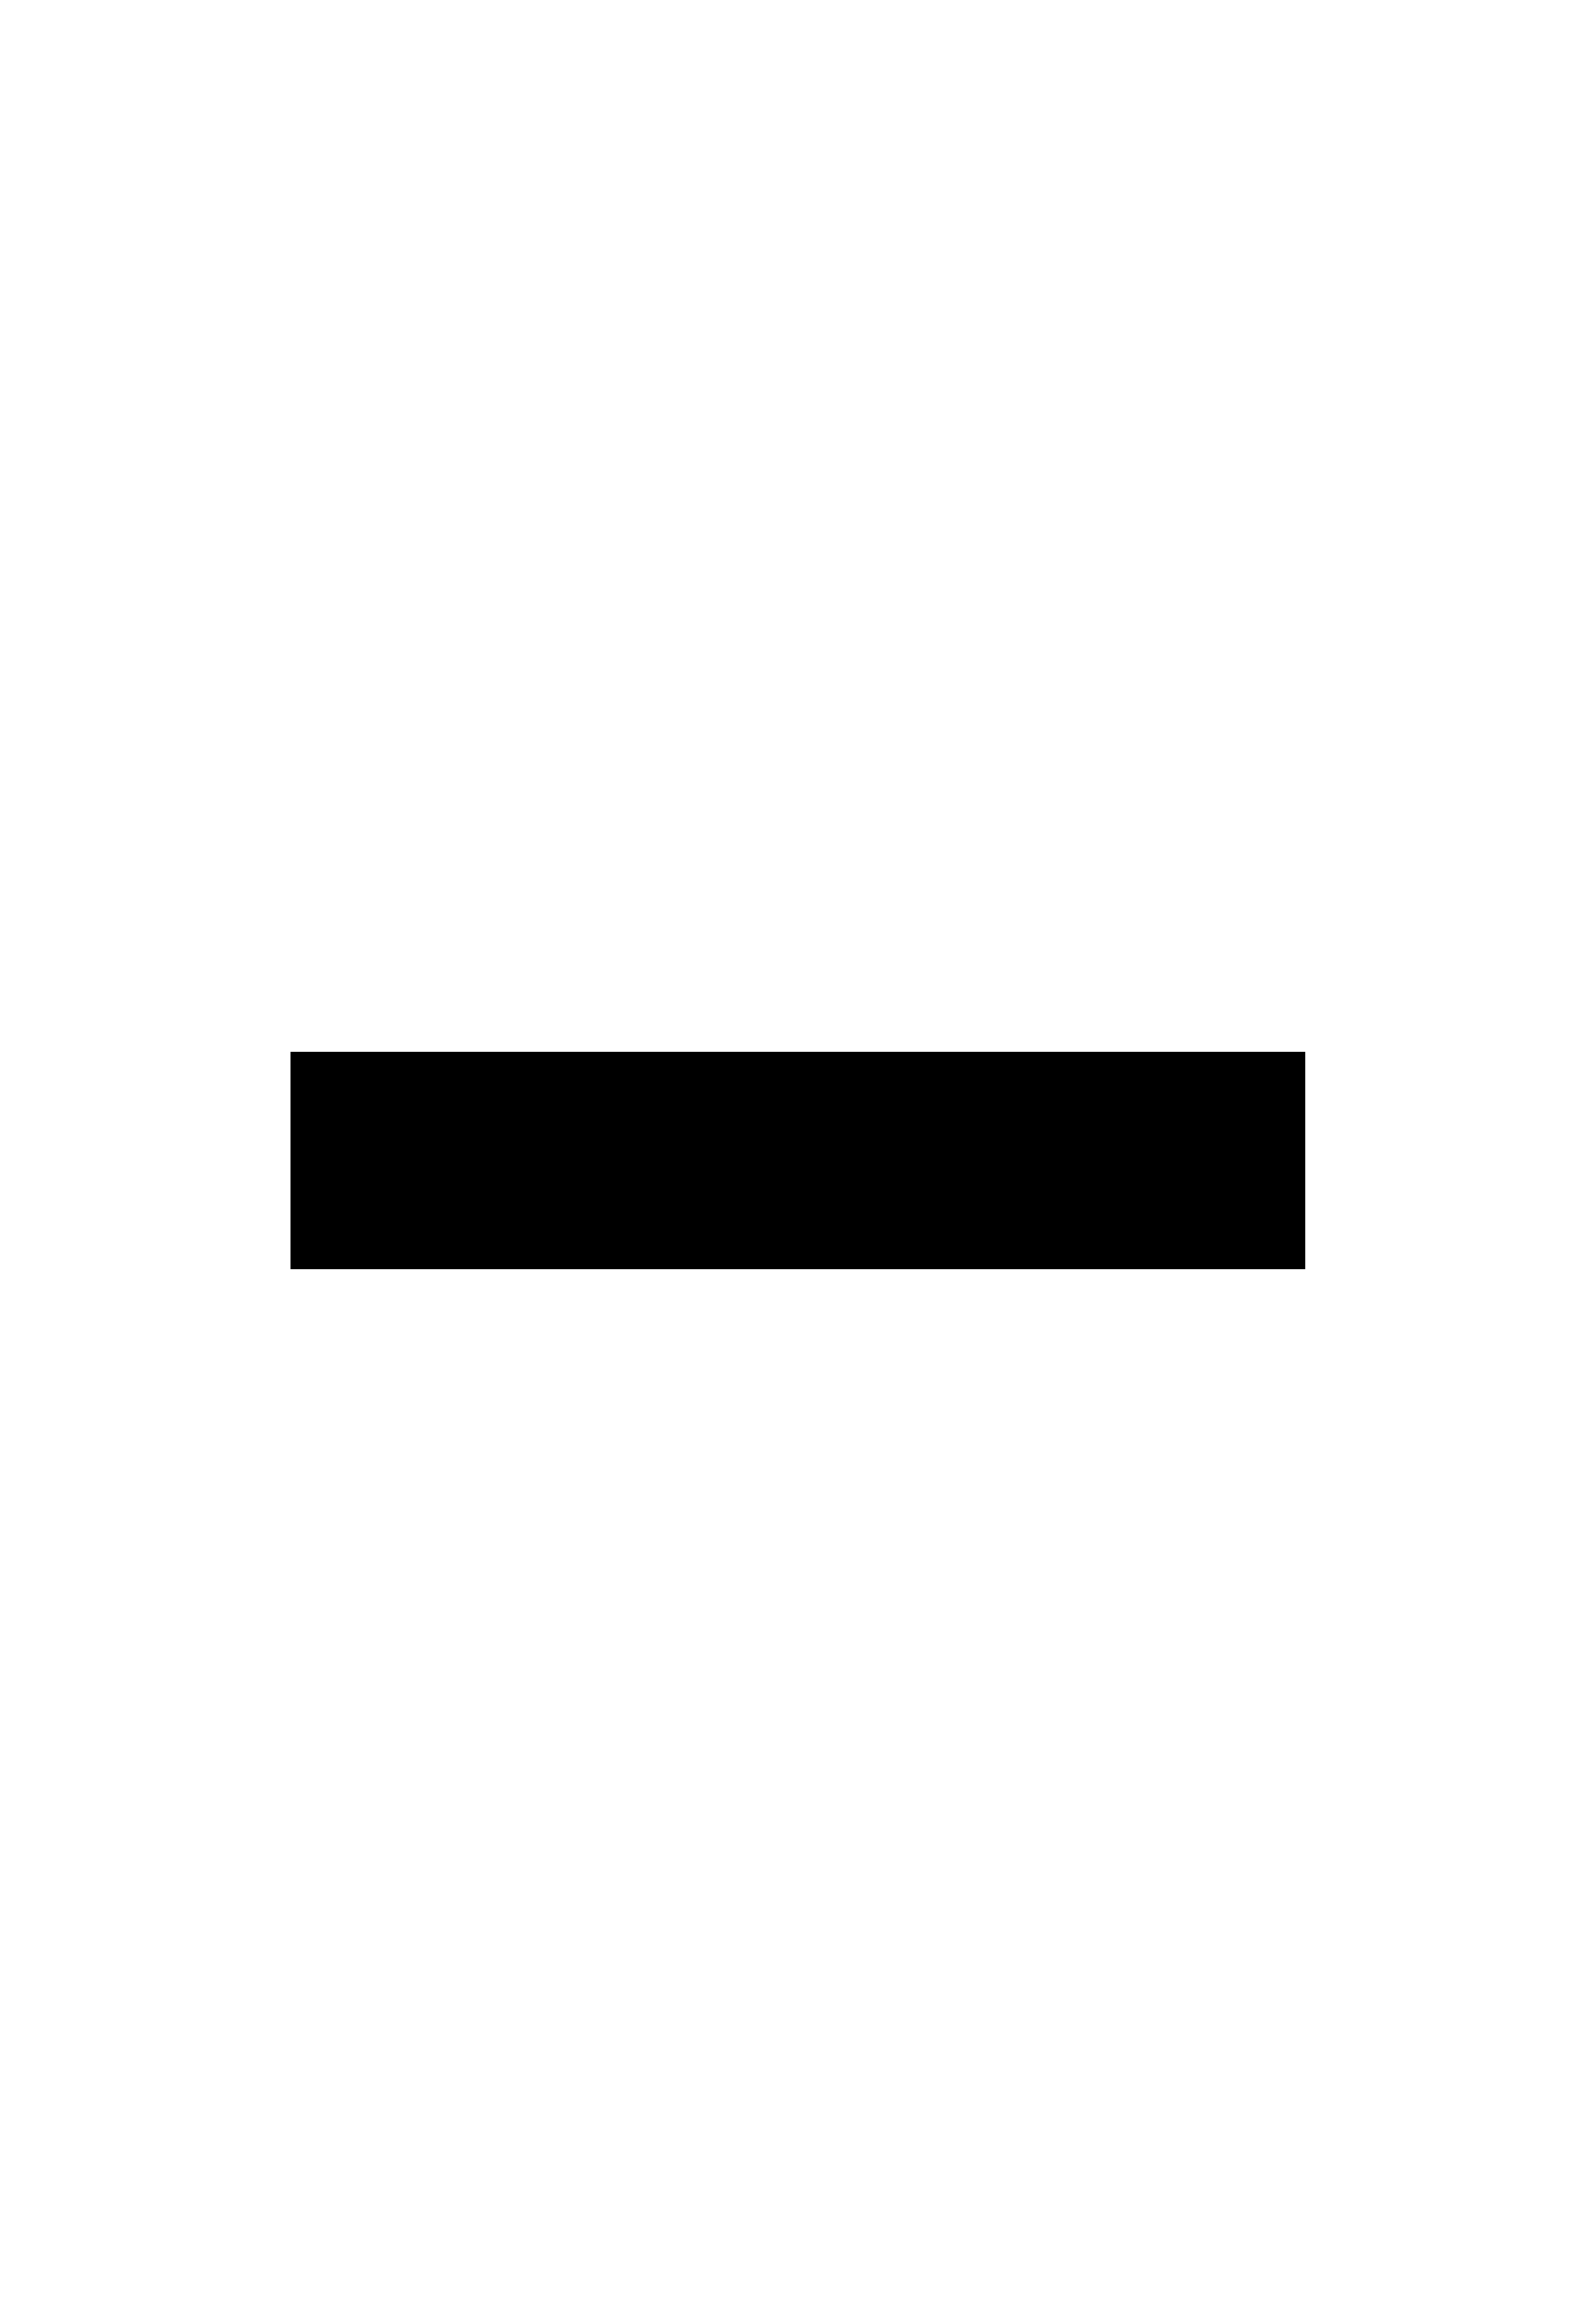
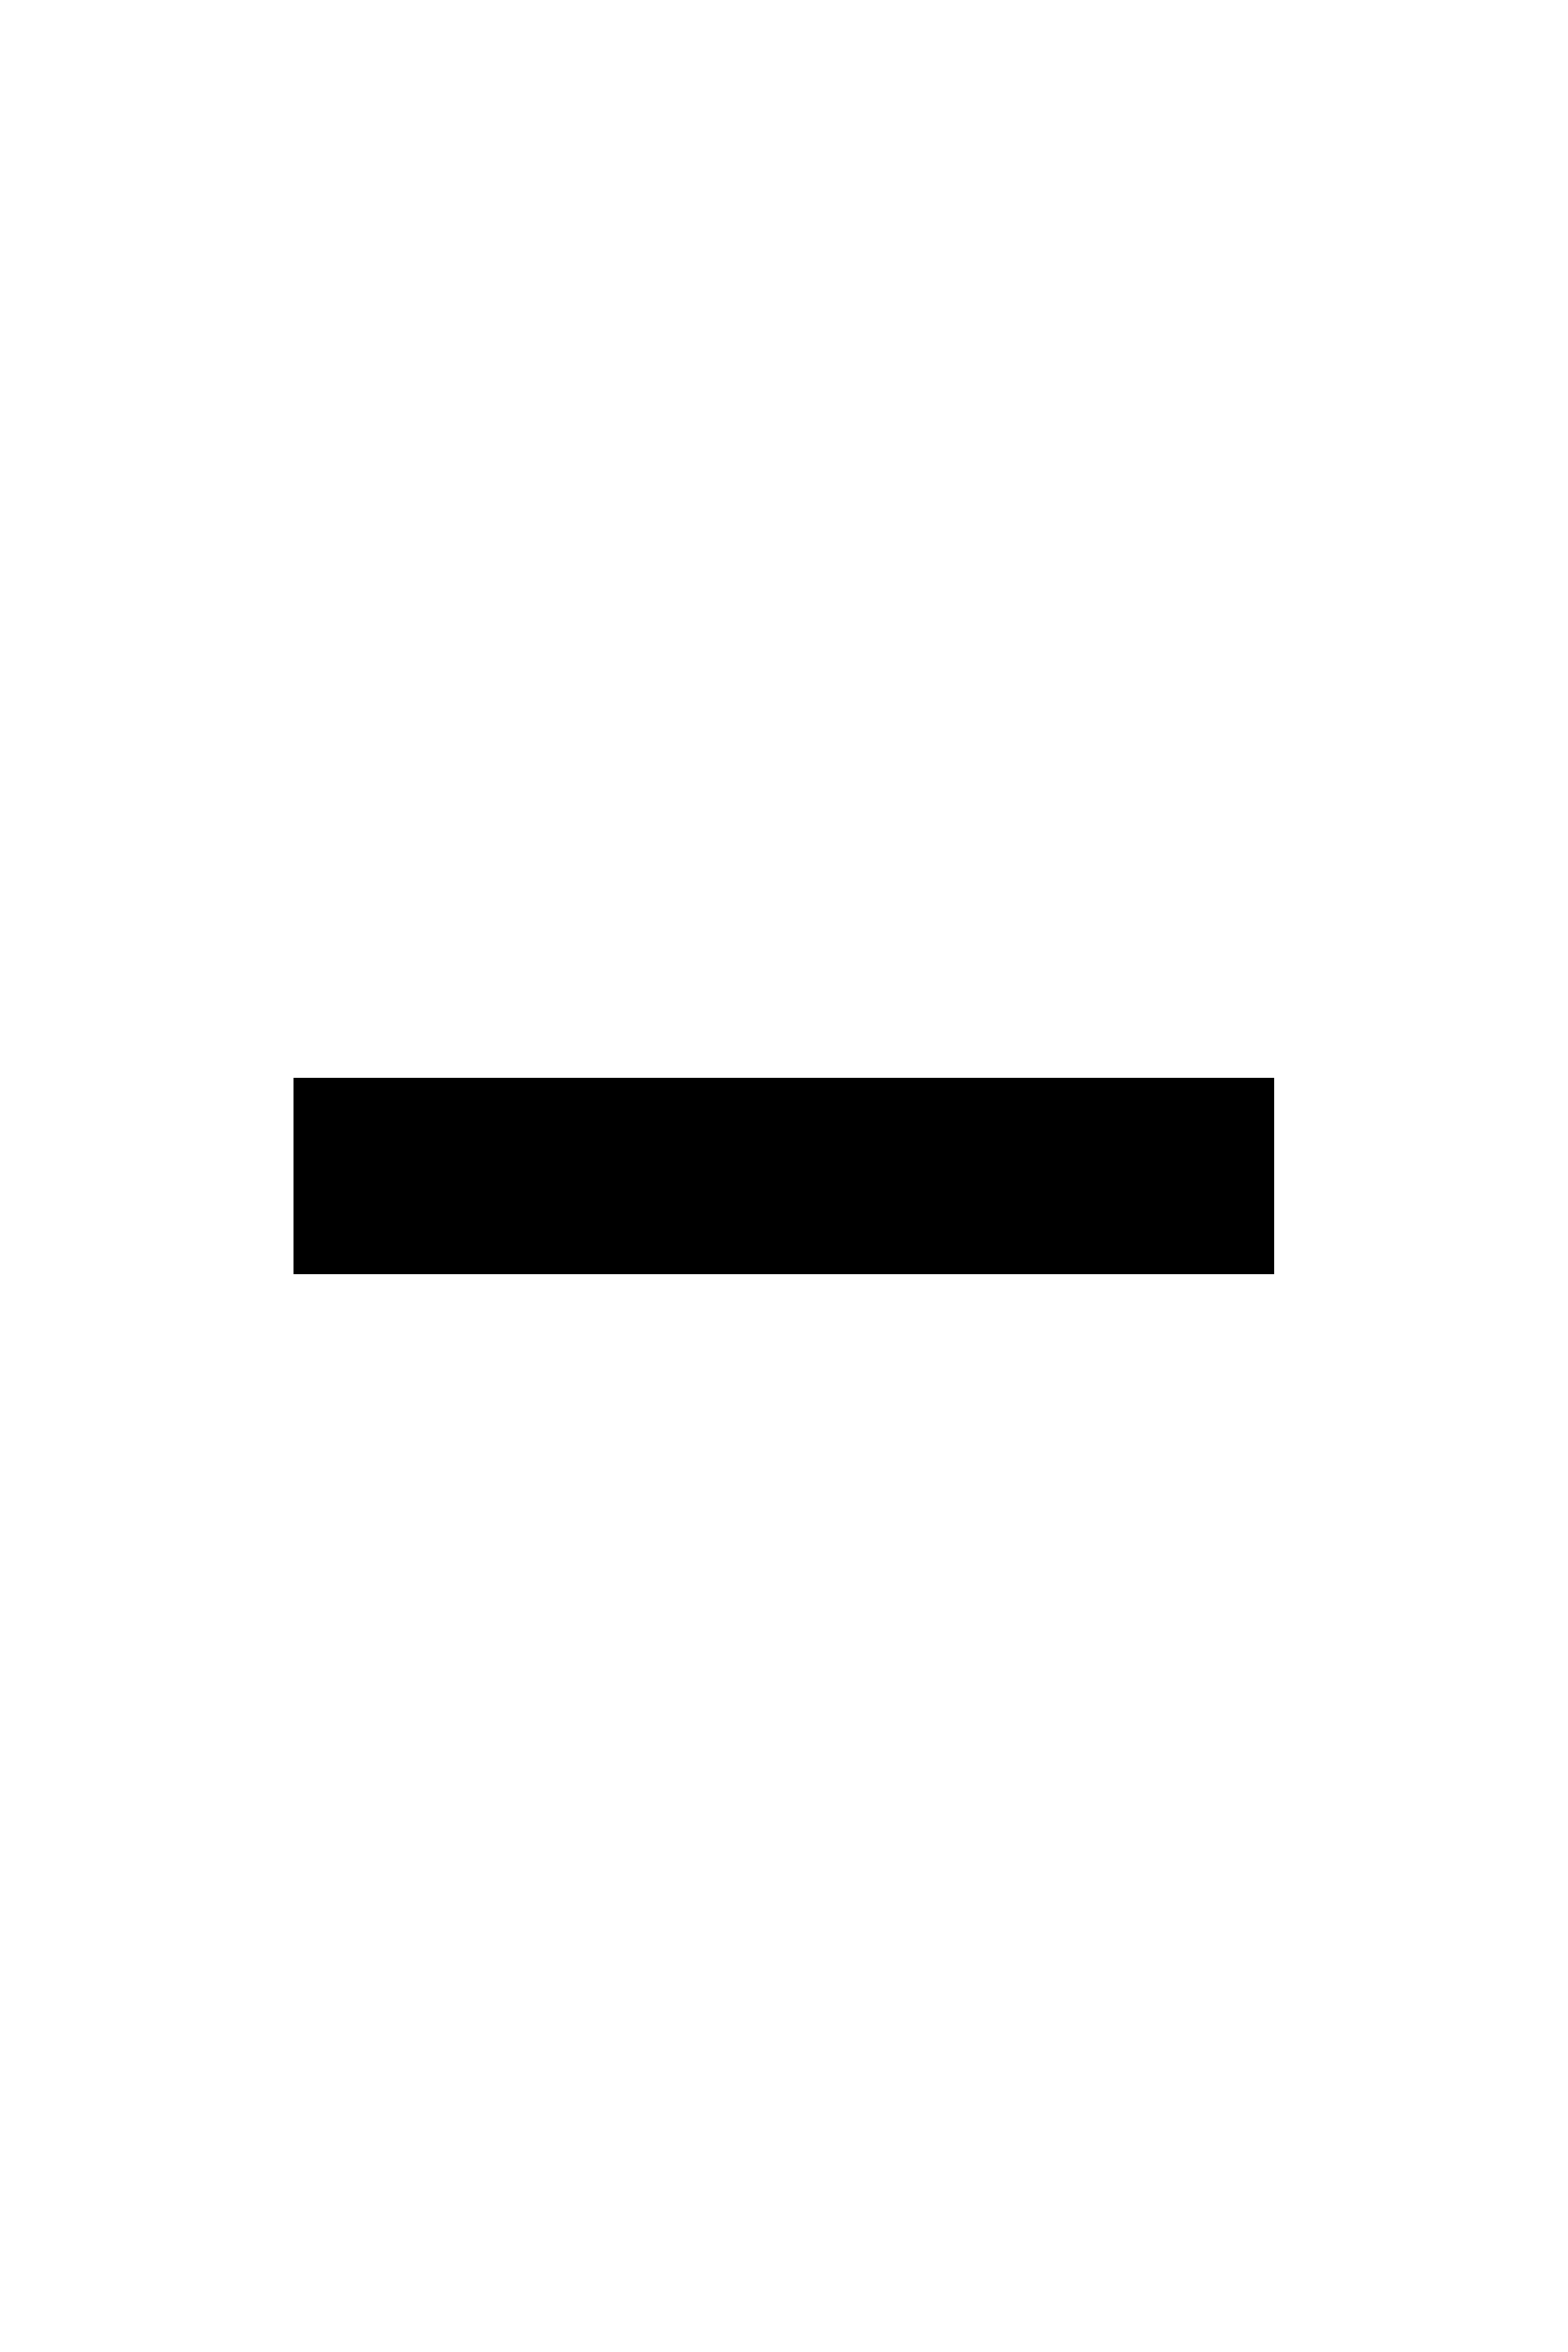
- <svg xmlns="http://www.w3.org/2000/svg" width="352" height="512" viewBox="0 0 352 512">
-   <path d="M64 232L288 232 288 280 64 280 64 232Z" />
+ <svg xmlns="http://www.w3.org/2000/svg" width="320" height="480" viewBox="0 0 320 480">
+   <path d="M60 260l200 0 0-40-200 0 0 40z" />
</svg>
